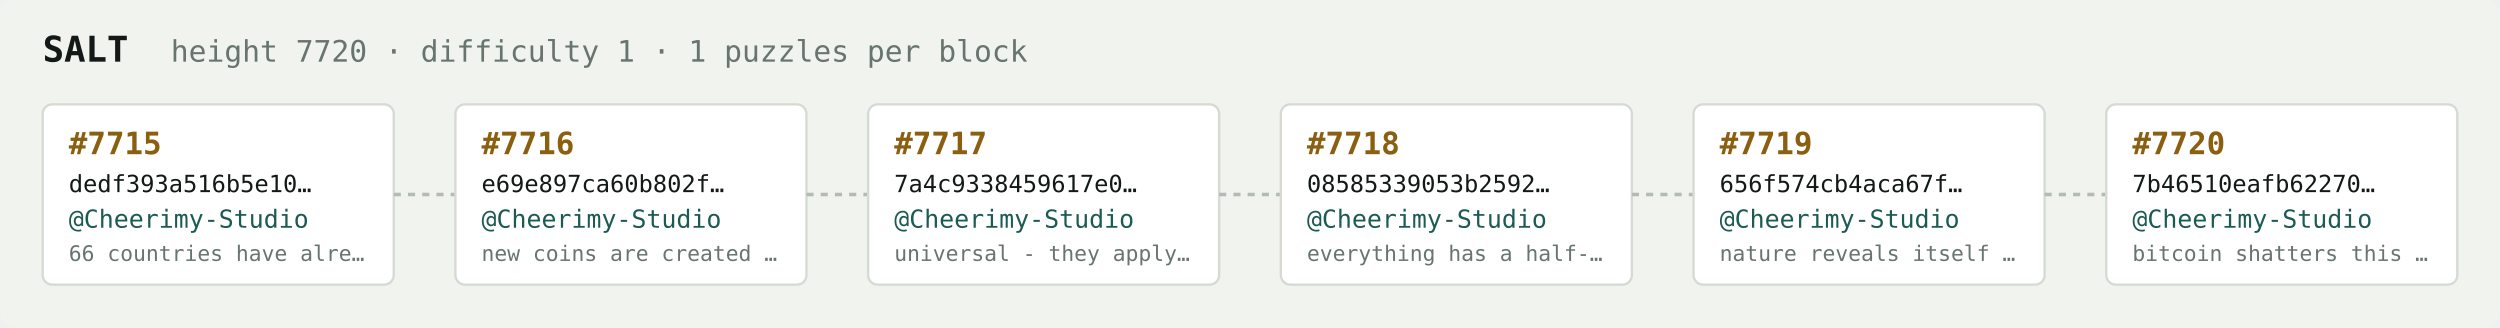
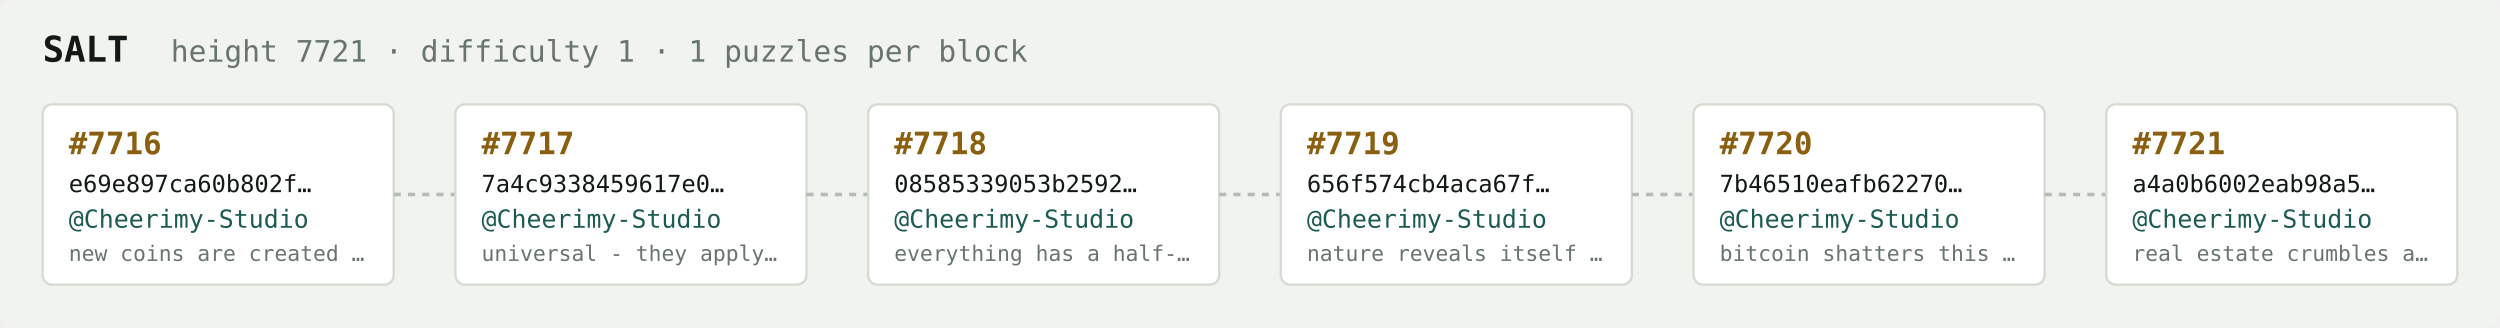
<svg xmlns="http://www.w3.org/2000/svg" width="1054" height="138" viewBox="0 0 1054 138" font-family="ui-monospace,SFMono-Regular,Menlo,monospace">
  <rect fill="#f1f3ef" width="1054" height="138" rx="6" />
  <text x="18" y="26" fill="#121916" font-size="15" font-weight="700">SALT</text>
-   <text x="72" y="26" fill="#68746e" font-size="12.5">height 7720 · difficulty 1 · 1 puzzles per block</text>
+   <text x="72" y="26" fill="#68746e" font-size="12.5">height 7721 · difficulty 1 · 1 puzzles per block</text>
  <rect x="18" y="44" width="148" height="76" rx="4" fill="#ffffff" stroke="#d5dbd2" stroke-width="1" />
-   <text x="29" y="65" fill="#8a5f10" font-size="13" font-weight="700">#7715</text>
-   <text x="29" y="81" fill="#121916" font-size="10">dedf393a516b5e10…</text>
+   <text x="29" y="65" fill="#8a5f10" font-size="13" font-weight="700">#7716</text>
+   <text x="29" y="81" fill="#121916" font-size="10">e69e897ca60b802f…</text>
  <text x="29" y="96" fill="#1c5b52" font-size="10.5">@Cheerimy-Studio</text>
-   <text x="29" y="110" fill="#68746e" font-size="9">66 countries have alre…</text>
+   <text x="29" y="110" fill="#68746e" font-size="9">new coins are created …</text>
  <line x1="166" y1="82.0" x2="192" y2="82.0" stroke="#b3bcb4" stroke-width="1.5" stroke-dasharray="3 3" />
  <rect x="192" y="44" width="148" height="76" rx="4" fill="#ffffff" stroke="#d5dbd2" stroke-width="1" />
-   <text x="203" y="65" fill="#8a5f10" font-size="13" font-weight="700">#7716</text>
-   <text x="203" y="81" fill="#121916" font-size="10">e69e897ca60b802f…</text>
+   <text x="203" y="65" fill="#8a5f10" font-size="13" font-weight="700">#7717</text>
+   <text x="203" y="81" fill="#121916" font-size="10">7a4c9338459617e0…</text>
  <text x="203" y="96" fill="#1c5b52" font-size="10.5">@Cheerimy-Studio</text>
-   <text x="203" y="110" fill="#68746e" font-size="9">new coins are created …</text>
+   <text x="203" y="110" fill="#68746e" font-size="9">universal - they apply…</text>
  <line x1="340" y1="82.0" x2="366" y2="82.0" stroke="#b3bcb4" stroke-width="1.5" stroke-dasharray="3 3" />
  <rect x="366" y="44" width="148" height="76" rx="4" fill="#ffffff" stroke="#d5dbd2" stroke-width="1" />
-   <text x="377" y="65" fill="#8a5f10" font-size="13" font-weight="700">#7717</text>
-   <text x="377" y="81" fill="#121916" font-size="10">7a4c9338459617e0…</text>
+   <text x="377" y="65" fill="#8a5f10" font-size="13" font-weight="700">#7718</text>
+   <text x="377" y="81" fill="#121916" font-size="10">08585339053b2592…</text>
  <text x="377" y="96" fill="#1c5b52" font-size="10.5">@Cheerimy-Studio</text>
-   <text x="377" y="110" fill="#68746e" font-size="9">universal - they apply…</text>
+   <text x="377" y="110" fill="#68746e" font-size="9">everything has a half-…</text>
  <line x1="514" y1="82.0" x2="540" y2="82.0" stroke="#b3bcb4" stroke-width="1.5" stroke-dasharray="3 3" />
  <rect x="540" y="44" width="148" height="76" rx="4" fill="#ffffff" stroke="#d5dbd2" stroke-width="1" />
-   <text x="551" y="65" fill="#8a5f10" font-size="13" font-weight="700">#7718</text>
-   <text x="551" y="81" fill="#121916" font-size="10">08585339053b2592…</text>
+   <text x="551" y="65" fill="#8a5f10" font-size="13" font-weight="700">#7719</text>
+   <text x="551" y="81" fill="#121916" font-size="10">656f574cb4aca67f…</text>
  <text x="551" y="96" fill="#1c5b52" font-size="10.5">@Cheerimy-Studio</text>
-   <text x="551" y="110" fill="#68746e" font-size="9">everything has a half-…</text>
+   <text x="551" y="110" fill="#68746e" font-size="9">nature reveals itself …</text>
  <line x1="688" y1="82.0" x2="714" y2="82.0" stroke="#b3bcb4" stroke-width="1.5" stroke-dasharray="3 3" />
  <rect x="714" y="44" width="148" height="76" rx="4" fill="#ffffff" stroke="#d5dbd2" stroke-width="1" />
-   <text x="725" y="65" fill="#8a5f10" font-size="13" font-weight="700">#7719</text>
-   <text x="725" y="81" fill="#121916" font-size="10">656f574cb4aca67f…</text>
+   <text x="725" y="65" fill="#8a5f10" font-size="13" font-weight="700">#7720</text>
+   <text x="725" y="81" fill="#121916" font-size="10">7b46510eafb62270…</text>
  <text x="725" y="96" fill="#1c5b52" font-size="10.5">@Cheerimy-Studio</text>
-   <text x="725" y="110" fill="#68746e" font-size="9">nature reveals itself …</text>
+   <text x="725" y="110" fill="#68746e" font-size="9">bitcoin shatters this …</text>
  <line x1="862" y1="82.0" x2="888" y2="82.0" stroke="#b3bcb4" stroke-width="1.5" stroke-dasharray="3 3" />
  <rect x="888" y="44" width="148" height="76" rx="4" fill="#ffffff" stroke="#d5dbd2" stroke-width="1" />
-   <text x="899" y="65" fill="#8a5f10" font-size="13" font-weight="700">#7720</text>
-   <text x="899" y="81" fill="#121916" font-size="10">7b46510eafb62270…</text>
+   <text x="899" y="65" fill="#8a5f10" font-size="13" font-weight="700">#7721</text>
+   <text x="899" y="81" fill="#121916" font-size="10">a4a0b6002eab98a5…</text>
  <text x="899" y="96" fill="#1c5b52" font-size="10.5">@Cheerimy-Studio</text>
-   <text x="899" y="110" fill="#68746e" font-size="9">bitcoin shatters this …</text>
+   <text x="899" y="110" fill="#68746e" font-size="9">real estate crumbles a…</text>
</svg>
